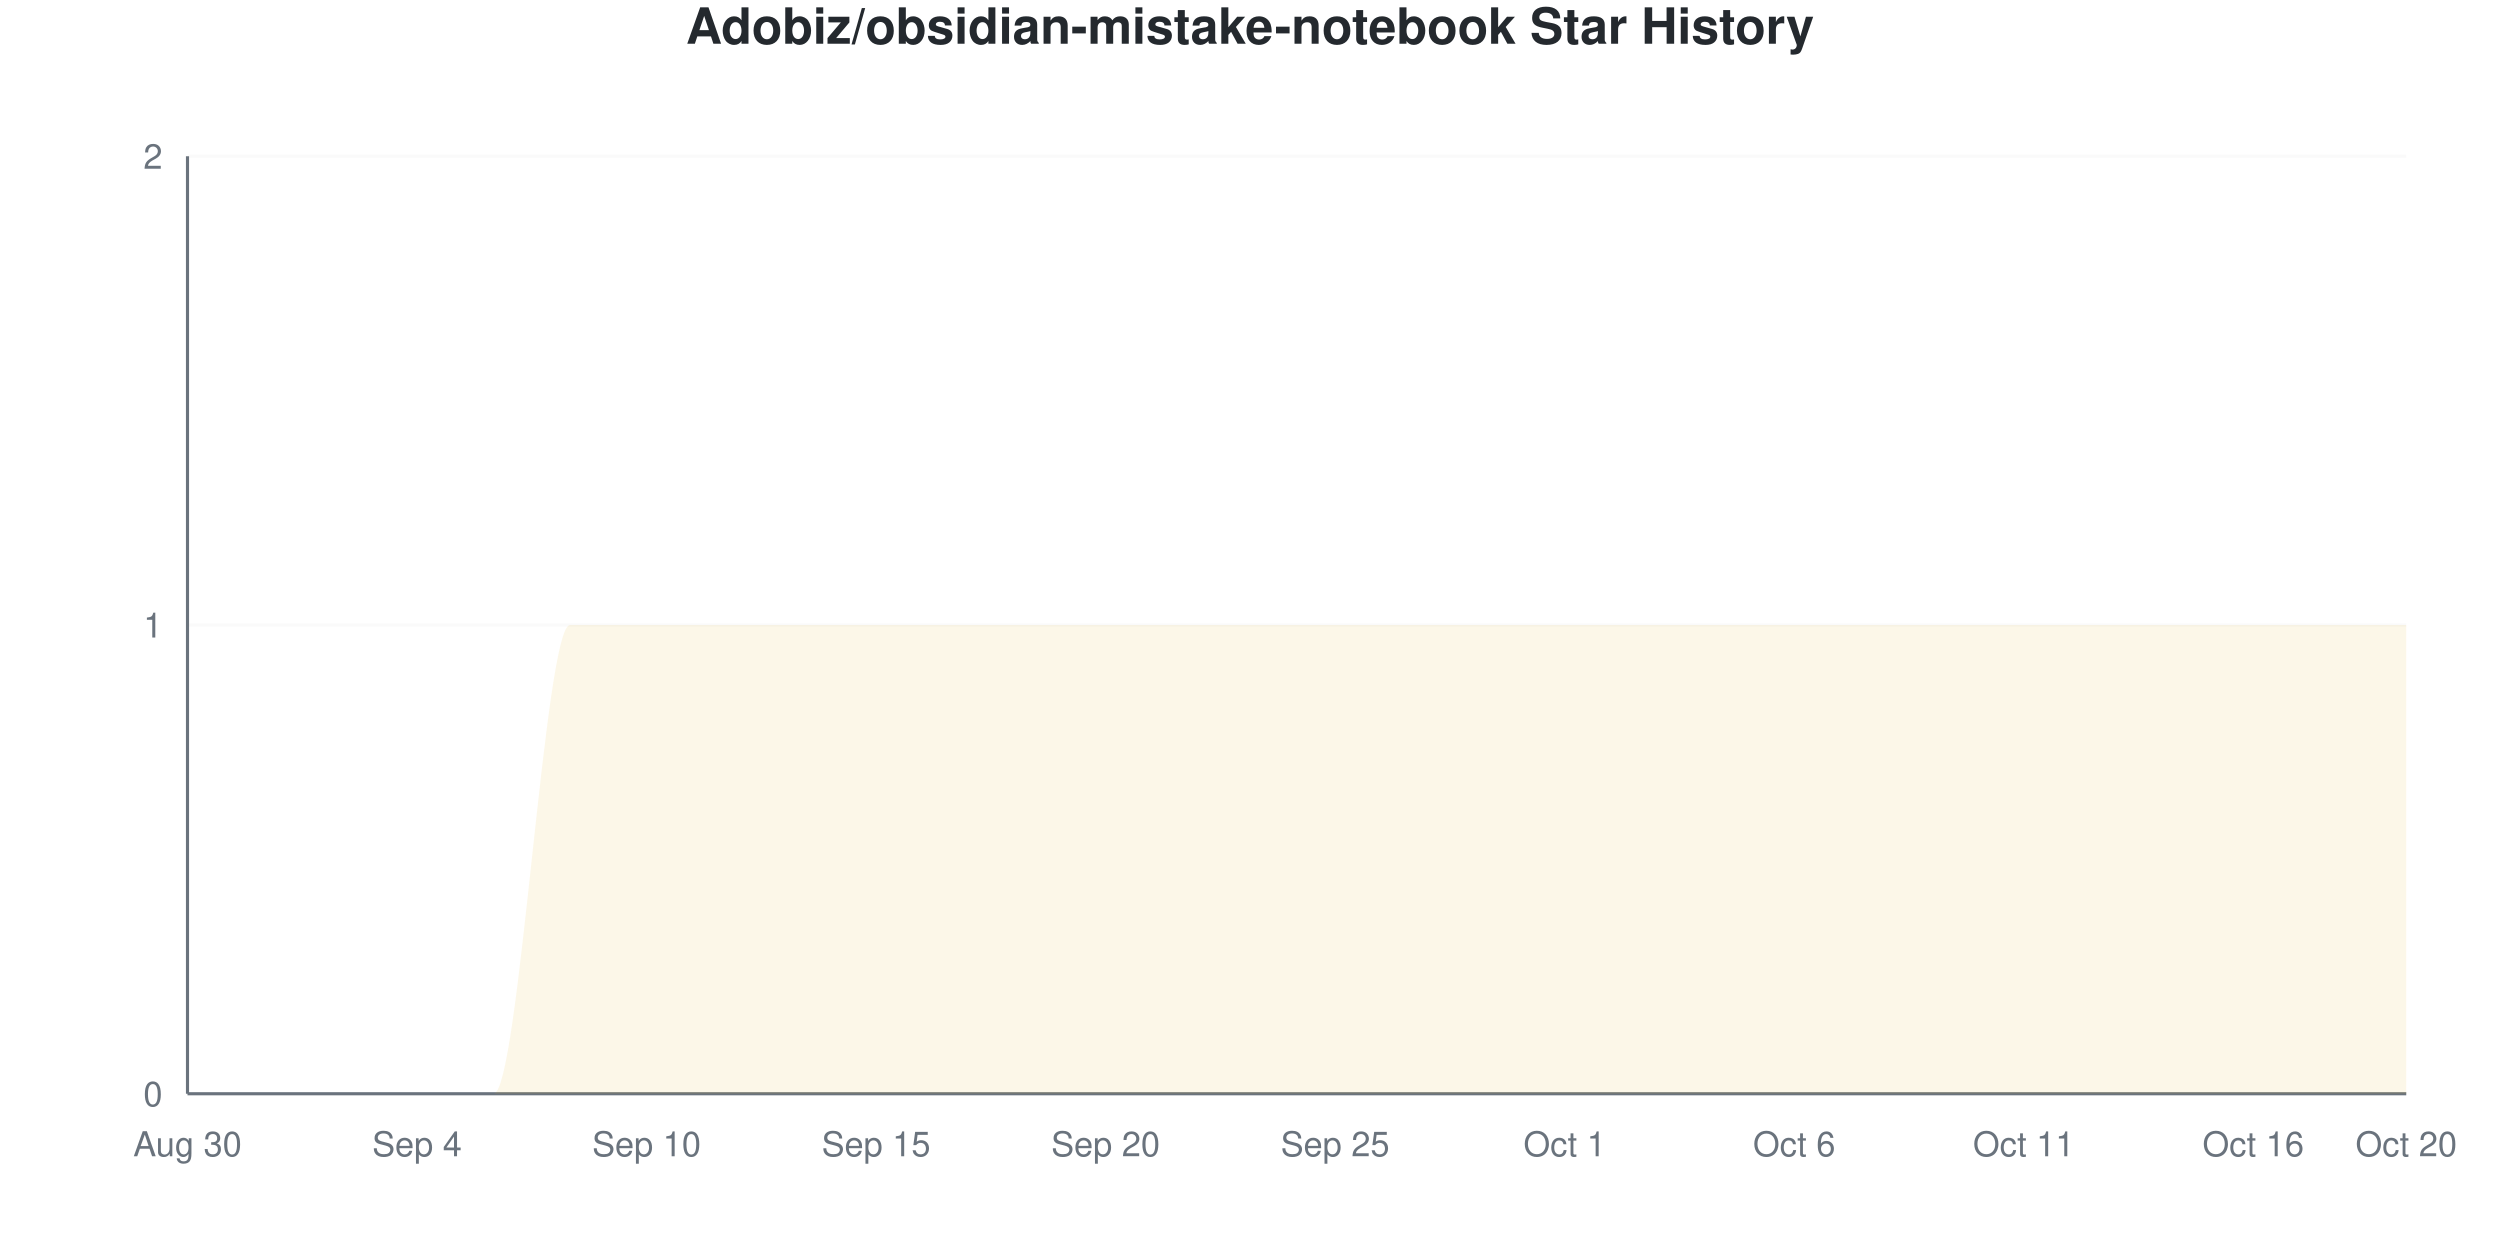
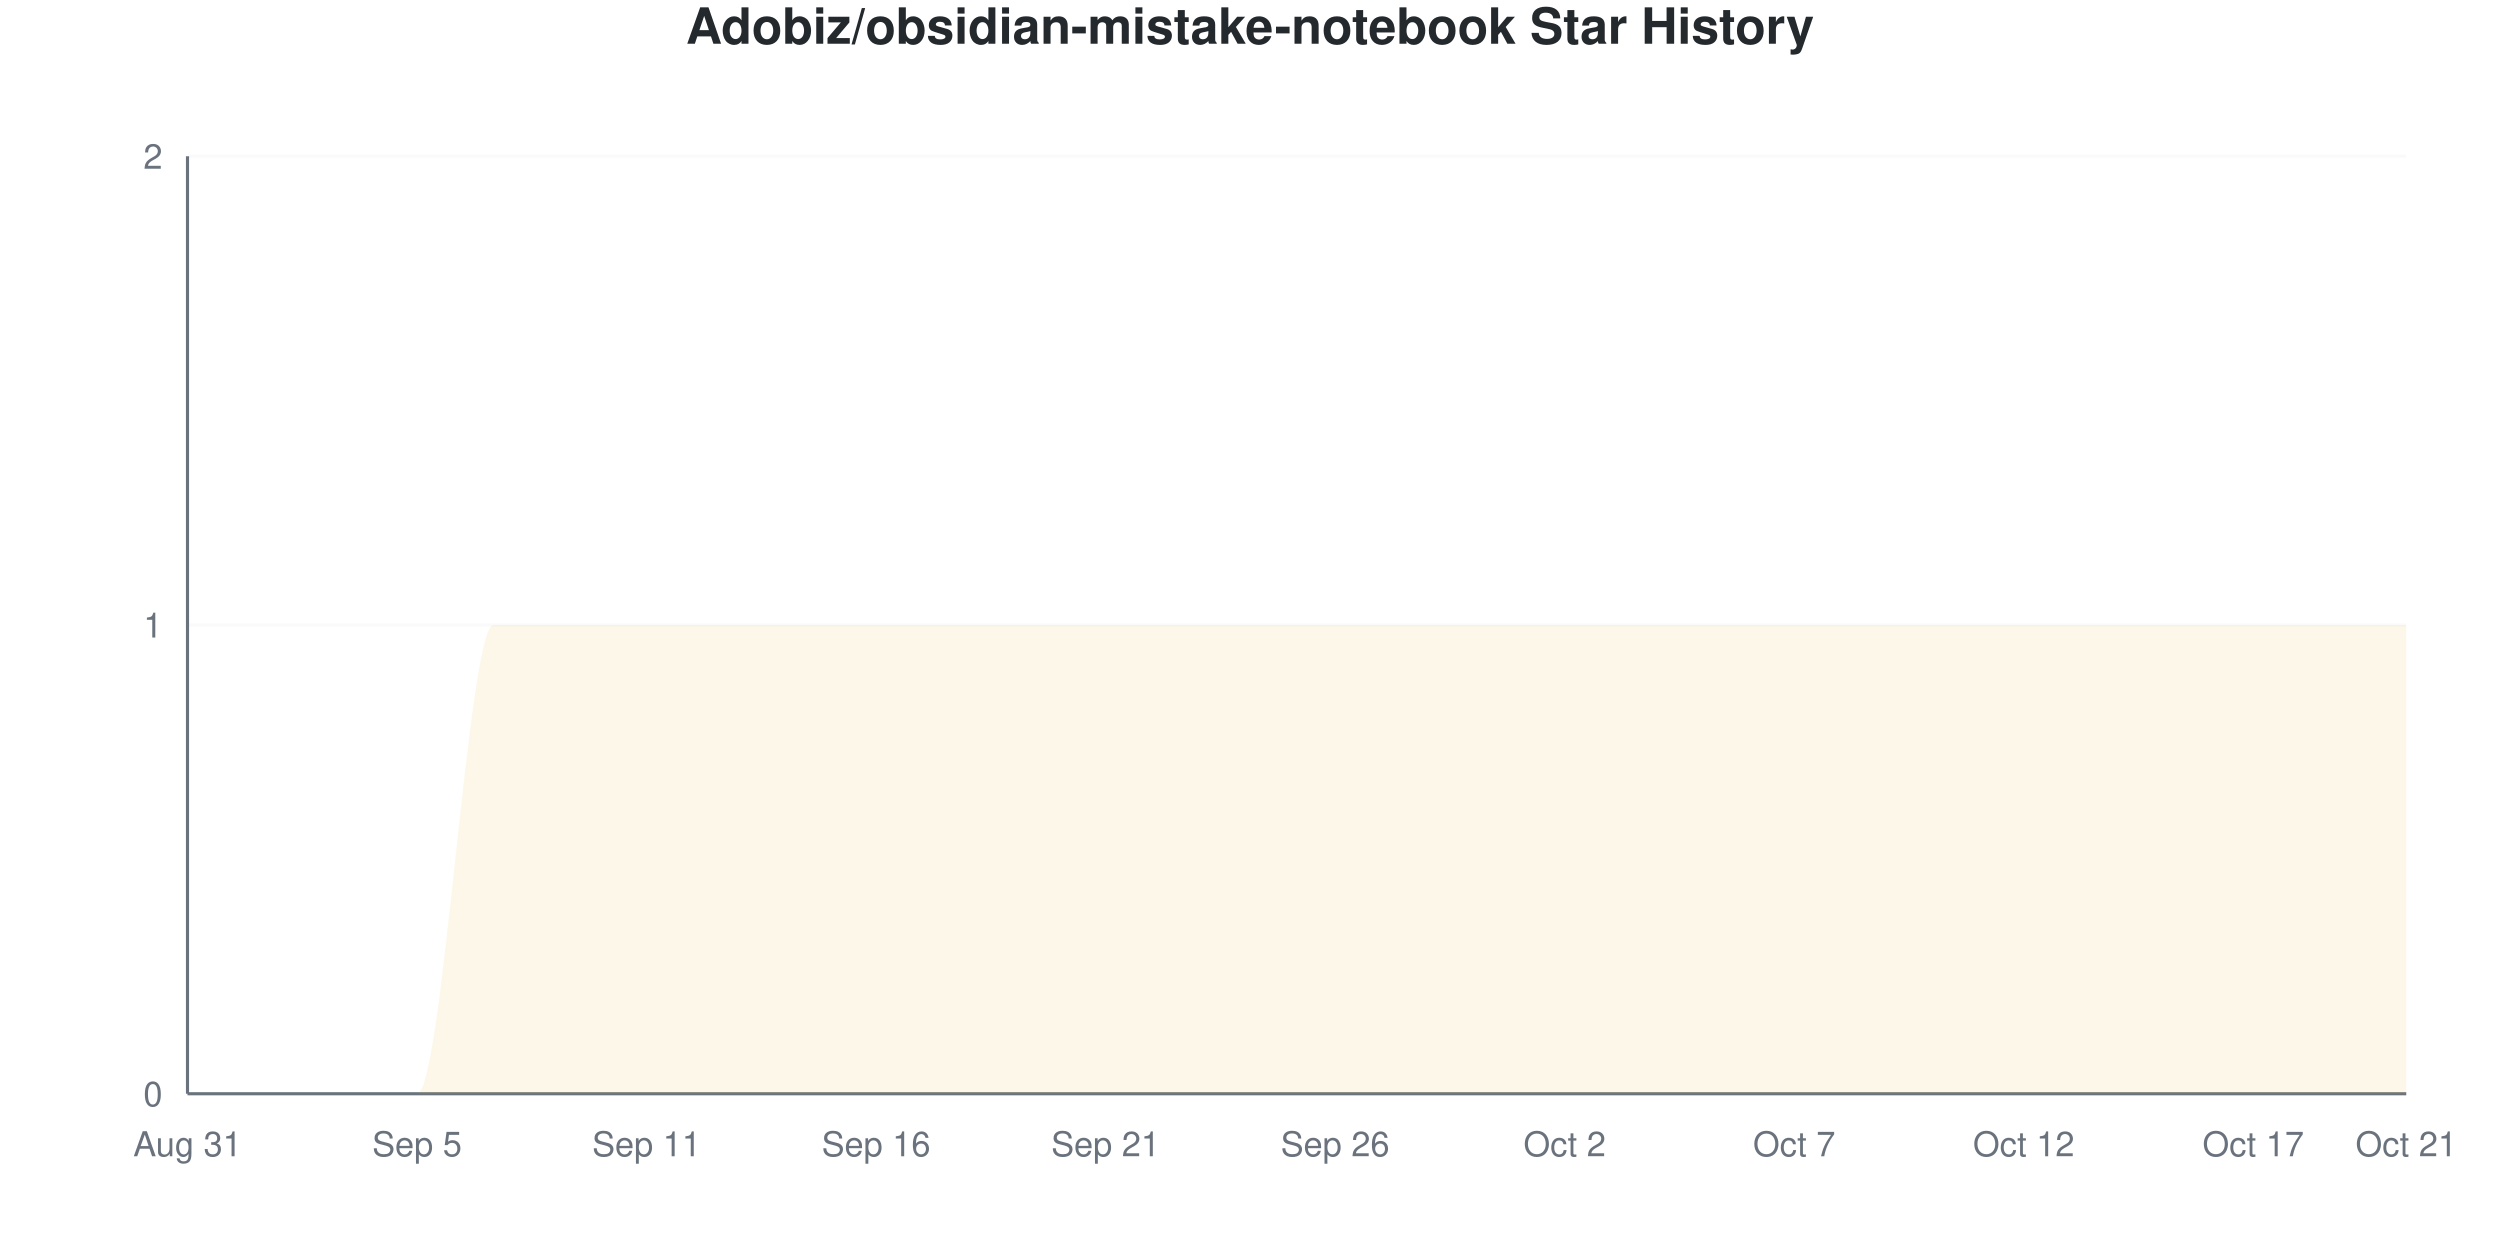
<svg xmlns="http://www.w3.org/2000/svg" viewBox="0 0 800 400" width="800" height="400">
  <style>
    @keyframes drawLine {
      to { stroke-dashoffset: 0; }
    }
    @keyframes fadeInPoint {
      from { opacity: 0; }
      to { opacity: 1; }
    }
    .data-line-0 {
      stroke-dasharray: 1257;
      stroke-dashoffset: 1257;
      animation: drawLine 2s ease-out forwards;
    }
    .data-point {
      opacity: 0;
      animation: fadeInPoint 0.5s ease-out forwards;
    }
    .chart-bg { fill: #fff; }
    .chart-text { fill: #24292e; }
    .chart-muted { fill: #6a737d; }
    .chart-grid { stroke: #eee; }
    .chart-axis { stroke: #6a737d; }
    @media (prefers-color-scheme: dark) {
      .chart-bg { fill: #0d1117; }
      .chart-text { fill: #e6edf3; }
      .chart-muted { fill: #8b949e; }
      .chart-grid { stroke: #21262d; }
      .chart-axis { stroke: #8b949e; }
    }
  </style>
  <rect width="800" height="400" class="chart-bg" />
  <text x="400" y="14" text-anchor="middle" class="chart-text" font-size="16" font-weight="bold" font-family="-apple-system, BlinkMacSystemFont, 'Segoe UI', Helvetica, Arial, sans-serif">Adobiz/obsidian-mistake-notebook Star History</text>
  <g class="grid">
    <line x1="60" y1="350" x2="770" y2="350" class="chart-grid" stroke-opacity="0.3" />
    <text x="52" y="354" text-anchor="end" class="chart-muted" font-size="11" font-family="-apple-system, BlinkMacSystemFont, 'Segoe UI', Helvetica, Arial, sans-serif">0</text>
    <line x1="60" y1="200" x2="770" y2="200" class="chart-grid" stroke-opacity="0.3" />
    <text x="52" y="204" text-anchor="end" class="chart-muted" font-size="11" font-family="-apple-system, BlinkMacSystemFont, 'Segoe UI', Helvetica, Arial, sans-serif">1</text>
    <line x1="60" y1="50" x2="770" y2="50" class="chart-grid" stroke-opacity="0.3" />
    <text x="52" y="54" text-anchor="end" class="chart-muted" font-size="11" font-family="-apple-system, BlinkMacSystemFont, 'Segoe UI', Helvetica, Arial, sans-serif">2</text>
  </g>
  <g class="milestones">
    
  </g>
  <g class="x-axis">
-     <text x="60" y="370" text-anchor="middle" class="chart-muted" font-size="11" font-family="-apple-system, BlinkMacSystemFont, 'Segoe UI', Helvetica, Arial, sans-serif">Aug 30</text>
-     <text x="133.448" y="370" text-anchor="middle" class="chart-muted" font-size="11" font-family="-apple-system, BlinkMacSystemFont, 'Segoe UI', Helvetica, Arial, sans-serif">Sep 4</text>
-     <text x="206.897" y="370" text-anchor="middle" class="chart-muted" font-size="11" font-family="-apple-system, BlinkMacSystemFont, 'Segoe UI', Helvetica, Arial, sans-serif">Sep 10</text>
-     <text x="280.345" y="370" text-anchor="middle" class="chart-muted" font-size="11" font-family="-apple-system, BlinkMacSystemFont, 'Segoe UI', Helvetica, Arial, sans-serif">Sep 15</text>
-     <text x="353.793" y="370" text-anchor="middle" class="chart-muted" font-size="11" font-family="-apple-system, BlinkMacSystemFont, 'Segoe UI', Helvetica, Arial, sans-serif">Sep 20</text>
-     <text x="427.241" y="370" text-anchor="middle" class="chart-muted" font-size="11" font-family="-apple-system, BlinkMacSystemFont, 'Segoe UI', Helvetica, Arial, sans-serif">Sep 25</text>
-     <text x="500.69" y="370" text-anchor="middle" class="chart-muted" font-size="11" font-family="-apple-system, BlinkMacSystemFont, 'Segoe UI', Helvetica, Arial, sans-serif">Oct 1</text>
-     <text x="574.138" y="370" text-anchor="middle" class="chart-muted" font-size="11" font-family="-apple-system, BlinkMacSystemFont, 'Segoe UI', Helvetica, Arial, sans-serif">Oct 6</text>
-     <text x="647.586" y="370" text-anchor="middle" class="chart-muted" font-size="11" font-family="-apple-system, BlinkMacSystemFont, 'Segoe UI', Helvetica, Arial, sans-serif">Oct 11</text>
-     <text x="721.034" y="370" text-anchor="middle" class="chart-muted" font-size="11" font-family="-apple-system, BlinkMacSystemFont, 'Segoe UI', Helvetica, Arial, sans-serif">Oct 16</text>
-     <text x="770" y="370" text-anchor="middle" class="chart-muted" font-size="11" font-family="-apple-system, BlinkMacSystemFont, 'Segoe UI', Helvetica, Arial, sans-serif">Oct 20</text>
+     <text x="60" y="370" text-anchor="middle" class="chart-muted" font-size="11" font-family="-apple-system, BlinkMacSystemFont, 'Segoe UI', Helvetica, Arial, sans-serif">Aug 31</text>
+     <text x="133.448" y="370" text-anchor="middle" class="chart-muted" font-size="11" font-family="-apple-system, BlinkMacSystemFont, 'Segoe UI', Helvetica, Arial, sans-serif">Sep 5</text>
+     <text x="206.897" y="370" text-anchor="middle" class="chart-muted" font-size="11" font-family="-apple-system, BlinkMacSystemFont, 'Segoe UI', Helvetica, Arial, sans-serif">Sep 11</text>
+     <text x="280.345" y="370" text-anchor="middle" class="chart-muted" font-size="11" font-family="-apple-system, BlinkMacSystemFont, 'Segoe UI', Helvetica, Arial, sans-serif">Sep 16</text>
+     <text x="353.793" y="370" text-anchor="middle" class="chart-muted" font-size="11" font-family="-apple-system, BlinkMacSystemFont, 'Segoe UI', Helvetica, Arial, sans-serif">Sep 21</text>
+     <text x="427.241" y="370" text-anchor="middle" class="chart-muted" font-size="11" font-family="-apple-system, BlinkMacSystemFont, 'Segoe UI', Helvetica, Arial, sans-serif">Sep 26</text>
+     <text x="500.69" y="370" text-anchor="middle" class="chart-muted" font-size="11" font-family="-apple-system, BlinkMacSystemFont, 'Segoe UI', Helvetica, Arial, sans-serif">Oct 2</text>
+     <text x="574.138" y="370" text-anchor="middle" class="chart-muted" font-size="11" font-family="-apple-system, BlinkMacSystemFont, 'Segoe UI', Helvetica, Arial, sans-serif">Oct 7</text>
+     <text x="647.586" y="370" text-anchor="middle" class="chart-muted" font-size="11" font-family="-apple-system, BlinkMacSystemFont, 'Segoe UI', Helvetica, Arial, sans-serif">Oct 12</text>
+     <text x="721.034" y="370" text-anchor="middle" class="chart-muted" font-size="11" font-family="-apple-system, BlinkMacSystemFont, 'Segoe UI', Helvetica, Arial, sans-serif">Oct 17</text>
+     <text x="770" y="370" text-anchor="middle" class="chart-muted" font-size="11" font-family="-apple-system, BlinkMacSystemFont, 'Segoe UI', Helvetica, Arial, sans-serif">Oct 21</text>
  </g>
  <line x1="60" y1="50" x2="60" y2="350" class="chart-axis" stroke-width="1" />
  <line x1="60" y1="350" x2="770" y2="350" class="chart-axis" stroke-width="1" />
-   <path d="M60,350 L60,350 C68.161,350 76.322,350 84.483,350 C92.644,350 100.805,350 108.966,350 C117.126,350 125.287,350 133.448,350 C141.609,350 149.77,350 157.931,350 C166.092,350 174.253,200 182.414,200 C190.575,200 198.736,200 206.897,200 C215.057,200 223.218,200 231.379,200 C239.54,200 247.701,200 255.862,200 C264.023,200 272.184,200 280.345,200 C288.506,200 296.667,200 304.828,200 C312.989,200 321.149,200 329.31,200 C337.471,200 345.632,200 353.793,200 C361.954,200 370.115,200 378.276,200 C386.437,200 394.598,200 402.759,200 C410.92,200 419.08,200 427.241,200 C435.402,200 443.563,200 451.724,200 C459.885,200 468.046,200 476.207,200 C484.368,200 492.529,200 500.69,200 C508.851,200 517.011,200 525.172,200 C533.333,200 541.494,200 549.655,200 C557.816,200 565.977,200 574.138,200 C582.299,200 590.46,200 598.621,200 C606.782,200 614.943,200 623.103,200 C631.264,200 639.425,200 647.586,200 C655.747,200 663.908,200 672.069,200 C680.23,200 688.391,200 696.552,200 C704.713,200 712.874,200 721.034,200 C729.195,200 737.356,200 745.517,200 C753.678,200 761.839,200 770,200 L770,350 L60,350 Z" fill="#dfb317" fill-opacity="0.1" />
-   <path d="M60,350 L60,350 C68.161,350 76.322,350 84.483,350 C92.644,350 100.805,350 108.966,350 C117.126,350 125.287,350 133.448,350 C141.609,350 149.77,350 157.931,350 C166.092,350 174.253,200 182.414,200 C190.575,200 198.736,200 206.897,200 C215.057,200 223.218,200 231.379,200 C239.54,200 247.701,200 255.862,200 C264.023,200 272.184,200 280.345,200 C288.506,200 296.667,200 304.828,200 C312.989,200 321.149,200 329.31,200 C337.471,200 345.632,200 353.793,200 C361.954,200 370.115,200 378.276,200 C386.437,200 394.598,200 402.759,200 C410.92,200 419.08,200 427.241,200 C435.402,200 443.563,200 451.724,200 C459.885,200 468.046,200 476.207,200 C484.368,200 492.529,200 500.69,200 C508.851,200 517.011,200 525.172,200 C533.333,200 541.494,200 549.655,200 C557.816,200 565.977,200 574.138,200 C582.299,200 590.46,200 598.621,200 C606.782,200 614.943,200 623.103,200 C631.264,200 639.425,200 647.586,200 C655.747,200 663.908,200 672.069,200 C680.23,200 688.391,200 696.552,200 C704.713,200 712.874,200 721.034,200 C729.195,200 737.356,200 745.517,200 C753.678,200 761.839,200 770,200" fill="none" stroke="#dfb317" stroke-width="2.5" class="data-line-0" />
+   <path d="M60,350 L60,350 C68.161,350 76.322,350 84.483,350 C92.644,350 100.805,350 108.966,350 C117.126,350 125.287,350 133.448,350 C141.609,350 149.77,200 157.931,200 C166.092,200 174.253,200 182.414,200 C190.575,200 198.736,200 206.897,200 C215.057,200 223.218,200 231.379,200 C239.54,200 247.701,200 255.862,200 C264.023,200 272.184,200 280.345,200 C288.506,200 296.667,200 304.828,200 C312.989,200 321.149,200 329.31,200 C337.471,200 345.632,200 353.793,200 C361.954,200 370.115,200 378.276,200 C386.437,200 394.598,200 402.759,200 C410.92,200 419.08,200 427.241,200 C435.402,200 443.563,200 451.724,200 C459.885,200 468.046,200 476.207,200 C484.368,200 492.529,200 500.69,200 C508.851,200 517.011,200 525.172,200 C533.333,200 541.494,200 549.655,200 C557.816,200 565.977,200 574.138,200 C582.299,200 590.46,200 598.621,200 C606.782,200 614.943,200 623.103,200 C631.264,200 639.425,200 647.586,200 C655.747,200 663.908,200 672.069,200 C680.23,200 688.391,200 696.552,200 C704.713,200 712.874,200 721.034,200 C729.195,200 737.356,200 745.517,200 C753.678,200 761.839,200 770,200 L770,350 L60,350 Z" fill="#dfb317" fill-opacity="0.1" />
+   <path d="M60,350 L60,350 C68.161,350 76.322,350 84.483,350 C92.644,350 100.805,350 108.966,350 C117.126,350 125.287,350 133.448,350 C141.609,350 149.77,200 157.931,200 C166.092,200 174.253,200 182.414,200 C190.575,200 198.736,200 206.897,200 C215.057,200 223.218,200 231.379,200 C239.54,200 247.701,200 255.862,200 C264.023,200 272.184,200 280.345,200 C288.506,200 296.667,200 304.828,200 C312.989,200 321.149,200 329.31,200 C337.471,200 345.632,200 353.793,200 C361.954,200 370.115,200 378.276,200 C386.437,200 394.598,200 402.759,200 C410.92,200 419.08,200 427.241,200 C435.402,200 443.563,200 451.724,200 C459.885,200 468.046,200 476.207,200 C484.368,200 492.529,200 500.69,200 C508.851,200 517.011,200 525.172,200 C533.333,200 541.494,200 549.655,200 C557.816,200 565.977,200 574.138,200 C582.299,200 590.46,200 598.621,200 C606.782,200 614.943,200 623.103,200 C631.264,200 639.425,200 647.586,200 C655.747,200 663.908,200 672.069,200 C680.23,200 688.391,200 696.552,200 C704.713,200 712.874,200 721.034,200 C729.195,200 737.356,200 745.517,200 C753.678,200 761.839,200 770,200" fill="none" stroke="#dfb317" stroke-width="2.5" class="data-line-0" />
  <g class="points">
    <circle cx="60" cy="350" r="4" fill="#dfb317" class="data-point" style="animation-delay: 1.50s" />
    <circle cx="84.483" cy="350" r="4" fill="#dfb317" class="data-point" style="animation-delay: 1.55s" />
    <circle cx="108.966" cy="350" r="4" fill="#dfb317" class="data-point" style="animation-delay: 1.60s" />
    <circle cx="133.448" cy="350" r="4" fill="#dfb317" class="data-point" style="animation-delay: 1.65s" />
-     <circle cx="157.931" cy="350" r="4" fill="#dfb317" class="data-point" style="animation-delay: 1.70s" />
+     <circle cx="157.931" cy="200" r="4" fill="#dfb317" class="data-point" style="animation-delay: 1.70s" />
    <circle cx="182.414" cy="200" r="4" fill="#dfb317" class="data-point" style="animation-delay: 1.75s" />
    <circle cx="206.897" cy="200" r="4" fill="#dfb317" class="data-point" style="animation-delay: 1.80s" />
    <circle cx="231.379" cy="200" r="4" fill="#dfb317" class="data-point" style="animation-delay: 1.85s" />
    <circle cx="255.862" cy="200" r="4" fill="#dfb317" class="data-point" style="animation-delay: 1.90s" />
    <circle cx="280.345" cy="200" r="4" fill="#dfb317" class="data-point" style="animation-delay: 1.95s" />
    <circle cx="304.828" cy="200" r="4" fill="#dfb317" class="data-point" style="animation-delay: 2.00s" />
    <circle cx="329.31" cy="200" r="4" fill="#dfb317" class="data-point" style="animation-delay: 2.05s" />
    <circle cx="353.793" cy="200" r="4" fill="#dfb317" class="data-point" style="animation-delay: 2.10s" />
    <circle cx="378.276" cy="200" r="4" fill="#dfb317" class="data-point" style="animation-delay: 2.15s" />
    <circle cx="402.759" cy="200" r="4" fill="#dfb317" class="data-point" style="animation-delay: 2.20s" />
    <circle cx="427.241" cy="200" r="4" fill="#dfb317" class="data-point" style="animation-delay: 2.25s" />
    <circle cx="451.724" cy="200" r="4" fill="#dfb317" class="data-point" style="animation-delay: 2.30s" />
    <circle cx="476.207" cy="200" r="4" fill="#dfb317" class="data-point" style="animation-delay: 2.35s" />
    <circle cx="500.69" cy="200" r="4" fill="#dfb317" class="data-point" style="animation-delay: 2.40s" />
    <circle cx="525.172" cy="200" r="4" fill="#dfb317" class="data-point" style="animation-delay: 2.45s" />
    <circle cx="549.655" cy="200" r="4" fill="#dfb317" class="data-point" style="animation-delay: 2.50s" />
    <circle cx="574.138" cy="200" r="4" fill="#dfb317" class="data-point" style="animation-delay: 2.55s" />
    <circle cx="598.621" cy="200" r="4" fill="#dfb317" class="data-point" style="animation-delay: 2.60s" />
    <circle cx="623.103" cy="200" r="4" fill="#dfb317" class="data-point" style="animation-delay: 2.65s" />
    <circle cx="647.586" cy="200" r="4" fill="#dfb317" class="data-point" style="animation-delay: 2.70s" />
    <circle cx="672.069" cy="200" r="4" fill="#dfb317" class="data-point" style="animation-delay: 2.75s" />
    <circle cx="696.552" cy="200" r="4" fill="#dfb317" class="data-point" style="animation-delay: 2.80s" />
    <circle cx="721.034" cy="200" r="4" fill="#dfb317" class="data-point" style="animation-delay: 2.85s" />
    <circle cx="745.517" cy="200" r="4" fill="#dfb317" class="data-point" style="animation-delay: 2.90s" />
    <circle cx="770" cy="200" r="4" fill="#dfb317" class="data-point" style="animation-delay: 2.95s" />
  </g>
</svg>
